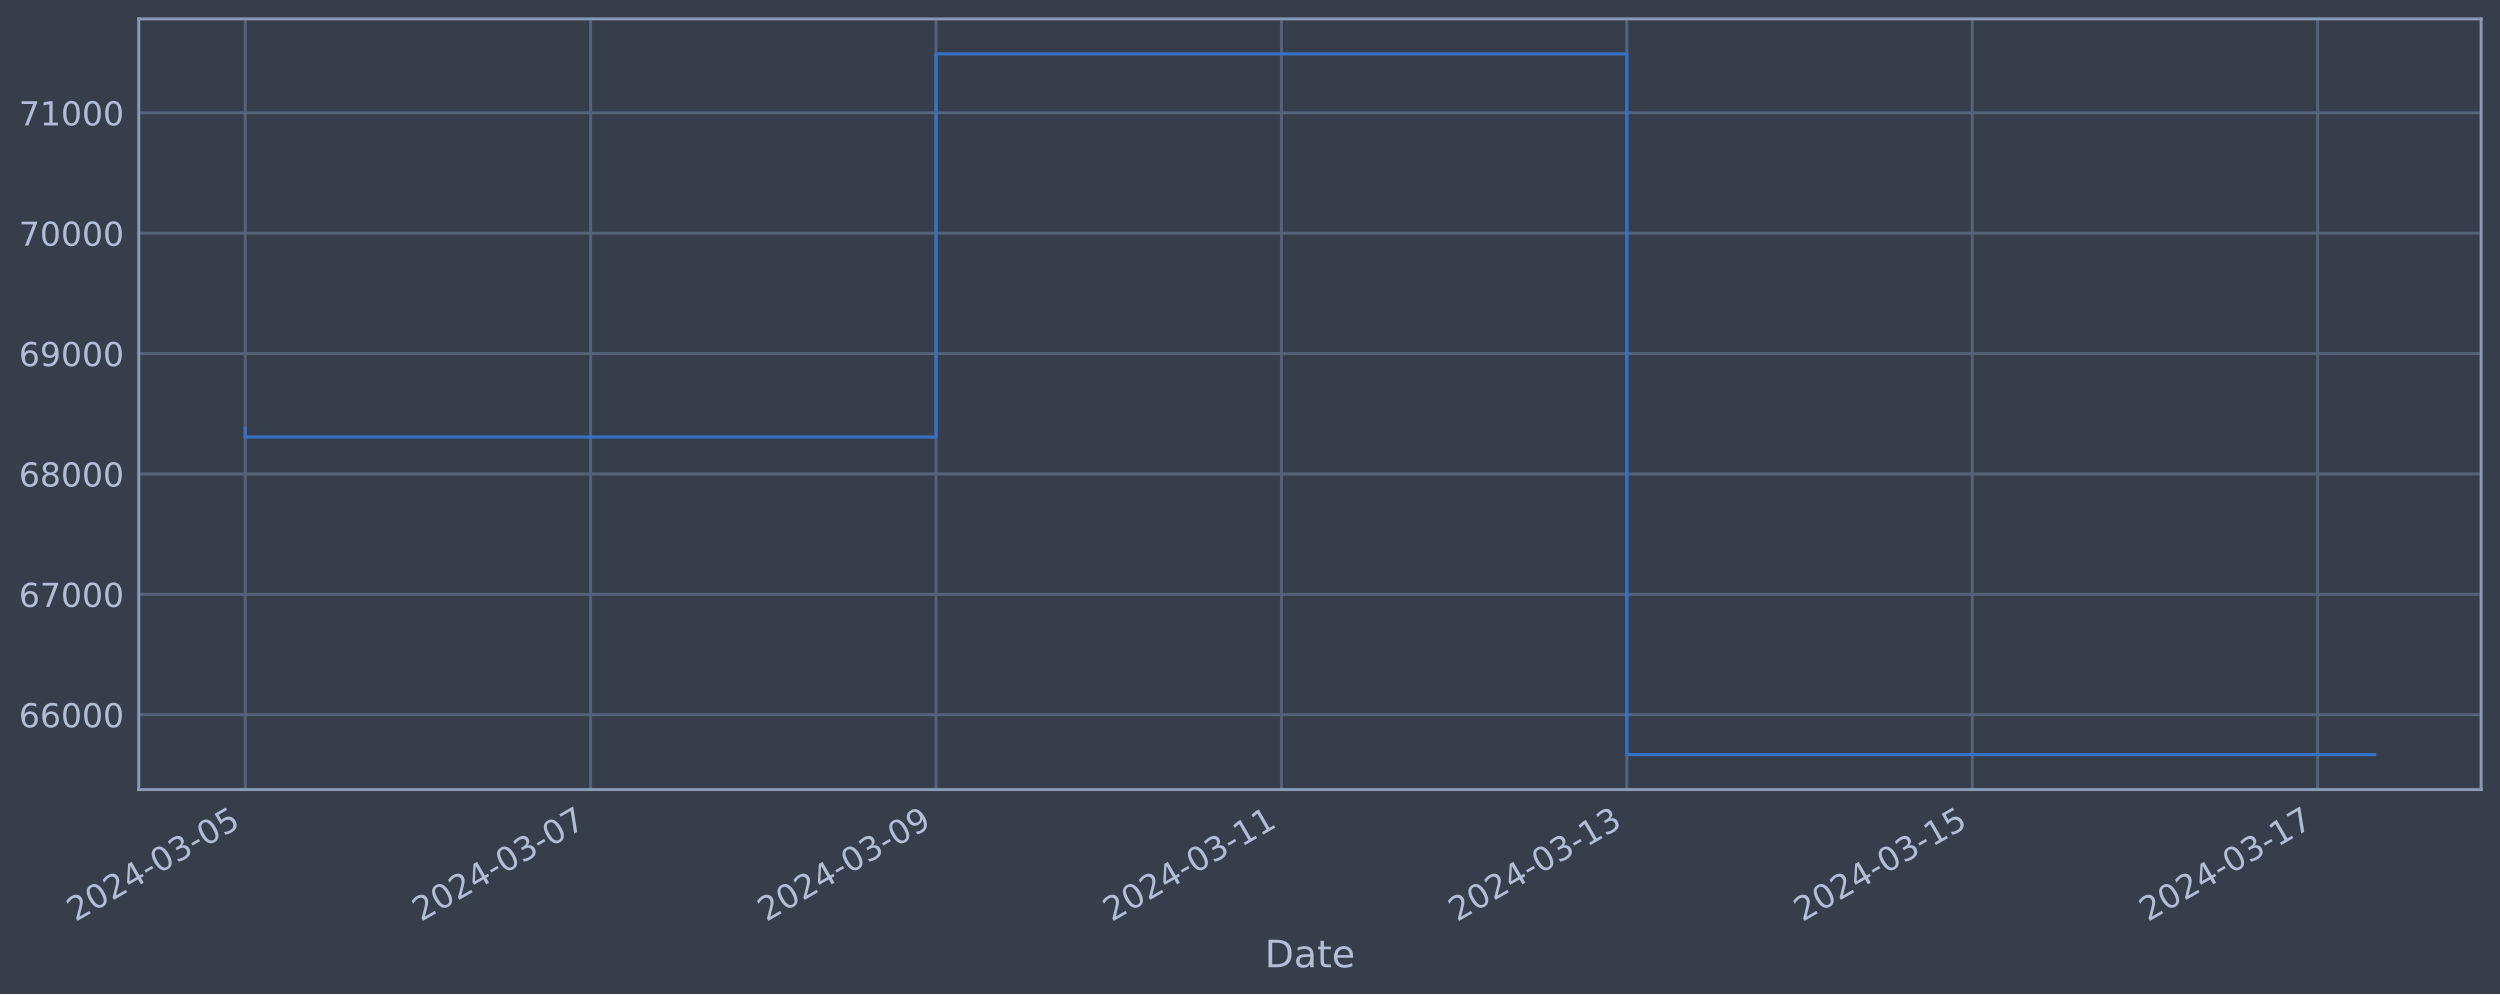
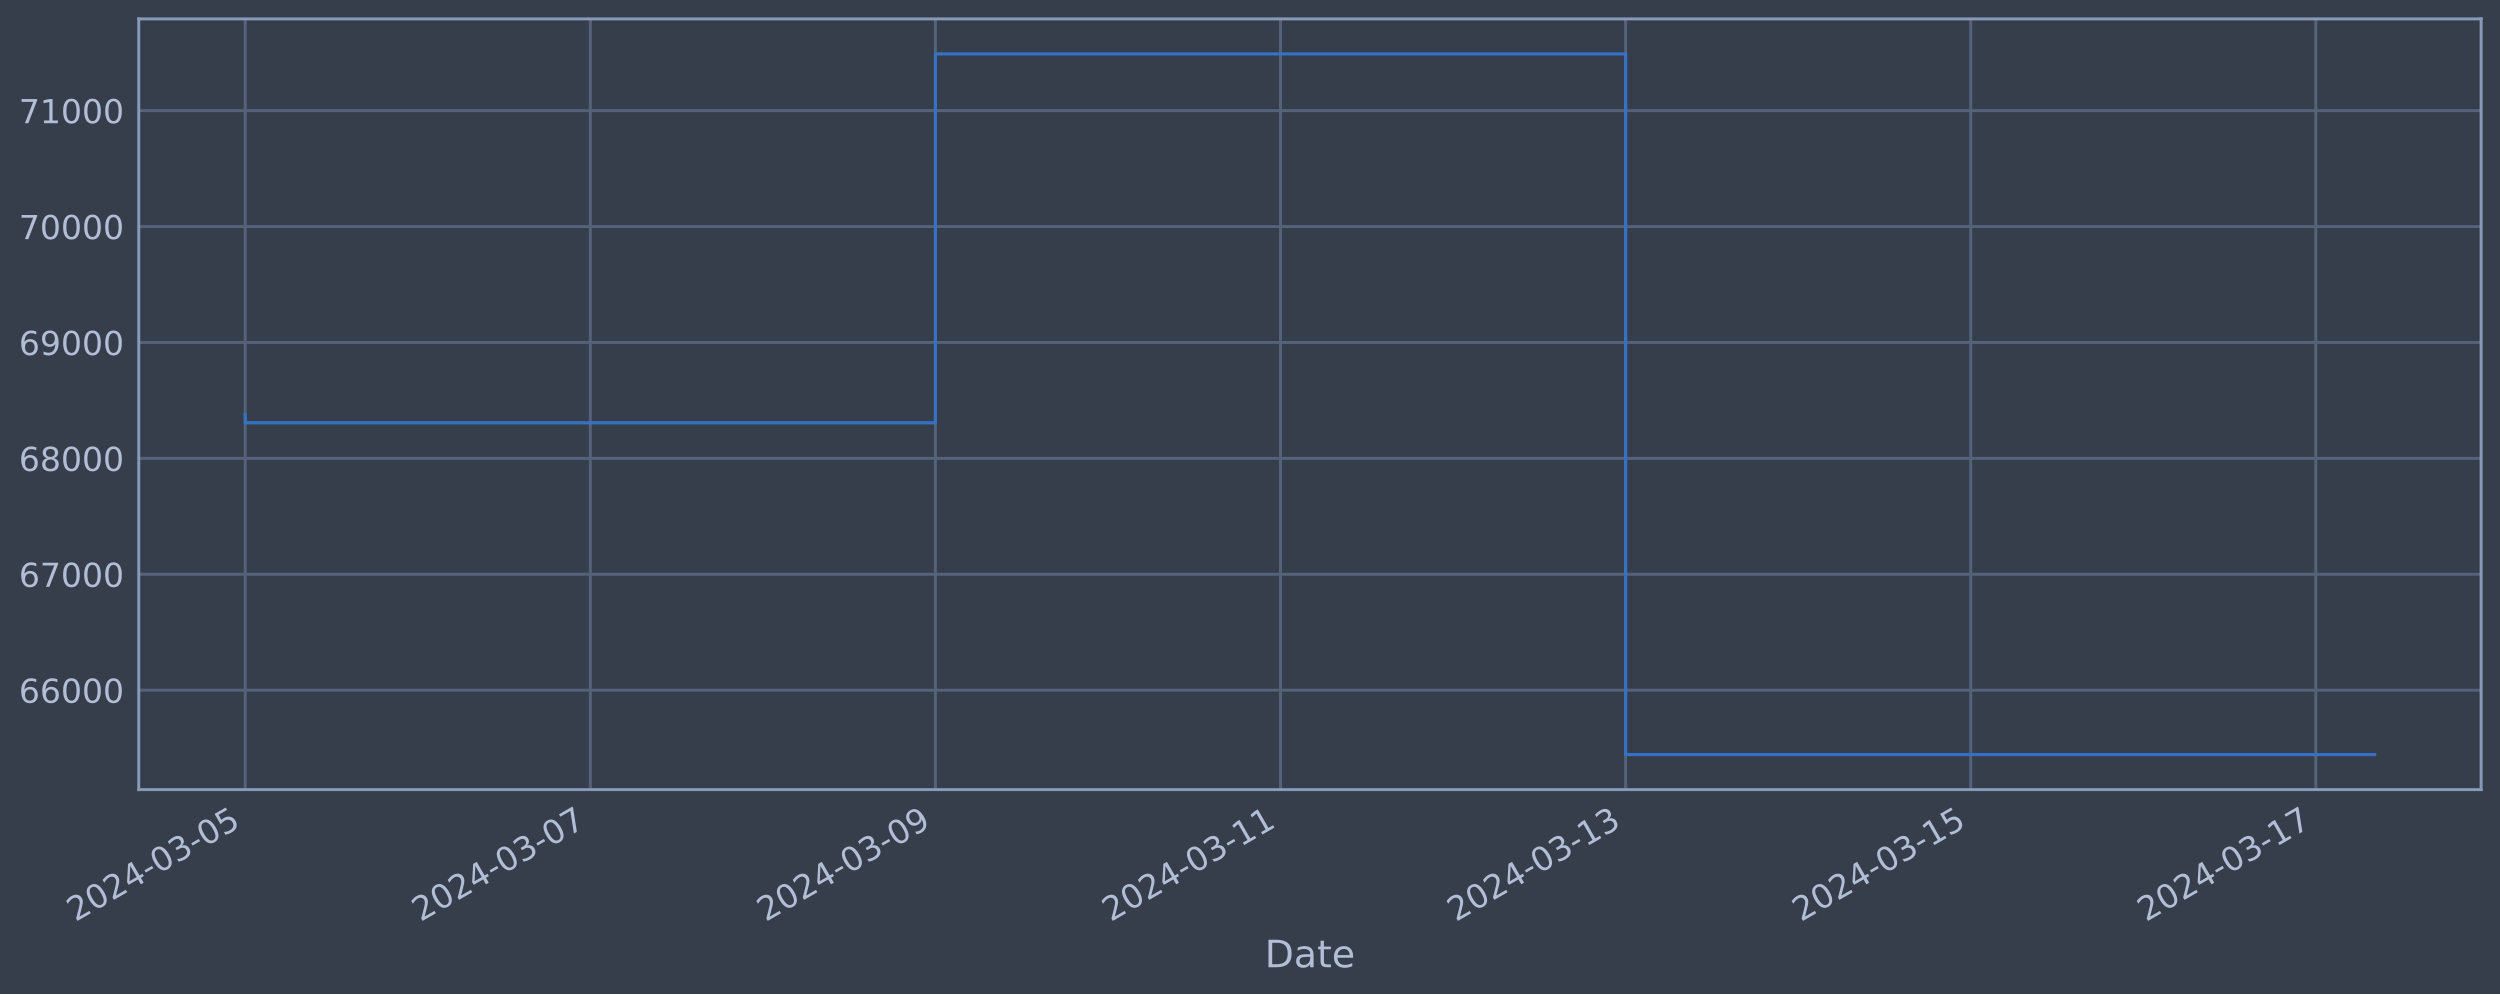
<svg xmlns="http://www.w3.org/2000/svg" xmlns:xlink="http://www.w3.org/1999/xlink" width="952.884pt" height="378.87pt" viewBox="0 0 952.884 378.87" version="1.1">
  <defs>
    <style type="text/css">*{stroke-linejoin: round; stroke-linecap: butt}</style>
  </defs>
  <g id="figure_1">
    <g id="patch_1">
      <path d="M 0 378.87  L 952.884 378.87  L 952.884 0  L 0 0  z " style="fill: #373e4b" />
    </g>
    <g id="axes_1">
      <g id="patch_2">
        <path d="M 52.884 300.96  L 945.684 300.96  L 945.684 7.2  L 52.884 7.2  z " style="fill: #373e4b" />
      </g>
      <g id="matplotlib.axis_1">
        <g id="xtick_1">
          <g id="line2d_1">
-             <path d="M 93.466 300.96  L 93.466 7.2  " clip-path="url(#p15787d2452)" style="fill: none; stroke: #546379; stroke-width: 1.12; stroke-linecap: square" />
+             <path d="M 93.466 300.96  L 93.466 7.2  " clip-path="url(#p1ea9529283)" style="fill: none; stroke: #546379; stroke-width: 1.12; stroke-linecap: square" />
          </g>
          <g id="line2d_2" />
          <g id="text_1">
            <g style="fill: #b1bed6" transform="translate(28.74006 351.4642) rotate(-30) scale(0.126 -0.126)">
              <defs>
                <path id="DejaVuSans-32" d="M 1228 531  L 3431 531  L 3431 0  L 469 0  L 469 531  Q 828 903 1448 1529  Q 2069 2156 2228 2338  Q 2531 2678 2651 2914  Q 2772 3150 2772 3378  Q 2772 3750 2511 3984  Q 2250 4219 1831 4219  Q 1534 4219 1204 4116  Q 875 4013 500 3803  L 500 4441  Q 881 4594 1212 4672  Q 1544 4750 1819 4750  Q 2544 4750 2975 4387  Q 3406 4025 3406 3419  Q 3406 3131 3298 2873  Q 3191 2616 2906 2266  Q 2828 2175 2409 1742  Q 1991 1309 1228 531  z " transform="scale(0.015625)" />
                <path id="DejaVuSans-30" d="M 2034 4250  Q 1547 4250 1301 3770  Q 1056 3291 1056 2328  Q 1056 1369 1301 889  Q 1547 409 2034 409  Q 2525 409 2770 889  Q 3016 1369 3016 2328  Q 3016 3291 2770 3770  Q 2525 4250 2034 4250  z M 2034 4750  Q 2819 4750 3233 4129  Q 3647 3509 3647 2328  Q 3647 1150 3233 529  Q 2819 -91 2034 -91  Q 1250 -91 836 529  Q 422 1150 422 2328  Q 422 3509 836 4129  Q 1250 4750 2034 4750  z " transform="scale(0.015625)" />
                <path id="DejaVuSans-34" d="M 2419 4116  L 825 1625  L 2419 1625  L 2419 4116  z M 2253 4666  L 3047 4666  L 3047 1625  L 3713 1625  L 3713 1100  L 3047 1100  L 3047 0  L 2419 0  L 2419 1100  L 313 1100  L 313 1709  L 2253 4666  z " transform="scale(0.015625)" />
                <path id="DejaVuSans-2d" d="M 313 2009  L 1997 2009  L 1997 1497  L 313 1497  L 313 2009  z " transform="scale(0.015625)" />
                <path id="DejaVuSans-33" d="M 2597 2516  Q 3050 2419 3304 2112  Q 3559 1806 3559 1356  Q 3559 666 3084 287  Q 2609 -91 1734 -91  Q 1441 -91 1130 -33  Q 819 25 488 141  L 488 750  Q 750 597 1062 519  Q 1375 441 1716 441  Q 2309 441 2620 675  Q 2931 909 2931 1356  Q 2931 1769 2642 2001  Q 2353 2234 1838 2234  L 1294 2234  L 1294 2753  L 1863 2753  Q 2328 2753 2575 2939  Q 2822 3125 2822 3475  Q 2822 3834 2567 4026  Q 2313 4219 1838 4219  Q 1578 4219 1281 4162  Q 984 4106 628 3988  L 628 4550  Q 988 4650 1302 4700  Q 1616 4750 1894 4750  Q 2613 4750 3031 4423  Q 3450 4097 3450 3541  Q 3450 3153 3228 2886  Q 3006 2619 2597 2516  z " transform="scale(0.015625)" />
                <path id="DejaVuSans-35" d="M 691 4666  L 3169 4666  L 3169 4134  L 1269 4134  L 1269 2991  Q 1406 3038 1543 3061  Q 1681 3084 1819 3084  Q 2600 3084 3056 2656  Q 3513 2228 3513 1497  Q 3513 744 3044 326  Q 2575 -91 1722 -91  Q 1428 -91 1123 -41  Q 819 9 494 109  L 494 744  Q 775 591 1075 516  Q 1375 441 1709 441  Q 2250 441 2565 725  Q 2881 1009 2881 1497  Q 2881 1984 2565 2268  Q 2250 2553 1709 2553  Q 1456 2553 1204 2497  Q 953 2441 691 2322  L 691 4666  z " transform="scale(0.015625)" />
              </defs>
              <use xlink:href="#DejaVuSans-32" />
              <use xlink:href="#DejaVuSans-30" x="63.623" />
              <use xlink:href="#DejaVuSans-32" x="127.246" />
              <use xlink:href="#DejaVuSans-34" x="190.869" />
              <use xlink:href="#DejaVuSans-2d" x="254.492" />
              <use xlink:href="#DejaVuSans-30" x="290.576" />
              <use xlink:href="#DejaVuSans-33" x="354.199" />
              <use xlink:href="#DejaVuSans-2d" x="417.822" />
              <use xlink:href="#DejaVuSans-30" x="453.906" />
              <use xlink:href="#DejaVuSans-35" x="517.529" />
            </g>
          </g>
        </g>
        <g id="xtick_2">
          <g id="line2d_3">
-             <path d="M 225.117 300.96  L 225.117 7.2  " clip-path="url(#p15787d2452)" style="fill: none; stroke: #546379; stroke-width: 1.12; stroke-linecap: square" />
+             <path d="M 225.001 300.96  L 225.001 7.2  " clip-path="url(#p1ea9529283)" style="fill: none; stroke: #546379; stroke-width: 1.12; stroke-linecap: square" />
          </g>
          <g id="line2d_4" />
          <g id="text_2">
-             <g style="fill: #b1bed6" transform="translate(160.392 351.4642) rotate(-30) scale(0.126 -0.126)">
+             <g style="fill: #b1bed6" transform="translate(160.2753 351.4642) rotate(-30) scale(0.126 -0.126)">
              <defs>
                <path id="DejaVuSans-37" d="M 525 4666  L 3525 4666  L 3525 4397  L 1831 0  L 1172 0  L 2766 4134  L 525 4134  L 525 4666  z " transform="scale(0.015625)" />
              </defs>
              <use xlink:href="#DejaVuSans-32" />
              <use xlink:href="#DejaVuSans-30" x="63.623" />
              <use xlink:href="#DejaVuSans-32" x="127.246" />
              <use xlink:href="#DejaVuSans-34" x="190.869" />
              <use xlink:href="#DejaVuSans-2d" x="254.492" />
              <use xlink:href="#DejaVuSans-30" x="290.576" />
              <use xlink:href="#DejaVuSans-33" x="354.199" />
              <use xlink:href="#DejaVuSans-2d" x="417.822" />
              <use xlink:href="#DejaVuSans-30" x="453.906" />
              <use xlink:href="#DejaVuSans-37" x="517.529" />
            </g>
          </g>
        </g>
        <g id="xtick_3">
          <g id="line2d_5">
-             <path d="M 356.769 300.96  L 356.769 7.2  " clip-path="url(#p15787d2452)" style="fill: none; stroke: #546379; stroke-width: 1.12; stroke-linecap: square" />
+             <path d="M 356.536 300.96  L 356.536 7.2  " clip-path="url(#p1ea9529283)" style="fill: none; stroke: #546379; stroke-width: 1.12; stroke-linecap: square" />
          </g>
          <g id="line2d_6" />
          <g id="text_3">
-             <g style="fill: #b1bed6" transform="translate(292.0439 351.4642) rotate(-30) scale(0.126 -0.126)">
+             <g style="fill: #b1bed6" transform="translate(291.8105 351.4642) rotate(-30) scale(0.126 -0.126)">
              <defs>
                <path id="DejaVuSans-39" d="M 703 97  L 703 672  Q 941 559 1184 500  Q 1428 441 1663 441  Q 2288 441 2617 861  Q 2947 1281 2994 2138  Q 2813 1869 2534 1725  Q 2256 1581 1919 1581  Q 1219 1581 811 2004  Q 403 2428 403 3163  Q 403 3881 828 4315  Q 1253 4750 1959 4750  Q 2769 4750 3195 4129  Q 3622 3509 3622 2328  Q 3622 1225 3098 567  Q 2575 -91 1691 -91  Q 1453 -91 1209 -44  Q 966 3 703 97  z M 1959 2075  Q 2384 2075 2632 2365  Q 2881 2656 2881 3163  Q 2881 3666 2632 3958  Q 2384 4250 1959 4250  Q 1534 4250 1286 3958  Q 1038 3666 1038 3163  Q 1038 2656 1286 2365  Q 1534 2075 1959 2075  z " transform="scale(0.015625)" />
              </defs>
              <use xlink:href="#DejaVuSans-32" />
              <use xlink:href="#DejaVuSans-30" x="63.623" />
              <use xlink:href="#DejaVuSans-32" x="127.246" />
              <use xlink:href="#DejaVuSans-34" x="190.869" />
              <use xlink:href="#DejaVuSans-2d" x="254.492" />
              <use xlink:href="#DejaVuSans-30" x="290.576" />
              <use xlink:href="#DejaVuSans-33" x="354.199" />
              <use xlink:href="#DejaVuSans-2d" x="417.822" />
              <use xlink:href="#DejaVuSans-30" x="453.906" />
              <use xlink:href="#DejaVuSans-39" x="517.529" />
            </g>
          </g>
        </g>
        <g id="xtick_4">
          <g id="line2d_7">
-             <path d="M 488.421 300.96  L 488.421 7.2  " clip-path="url(#p15787d2452)" style="fill: none; stroke: #546379; stroke-width: 1.12; stroke-linecap: square" />
+             <path d="M 488.071 300.96  L 488.071 7.2  " clip-path="url(#p1ea9529283)" style="fill: none; stroke: #546379; stroke-width: 1.12; stroke-linecap: square" />
          </g>
          <g id="line2d_8" />
          <g id="text_4">
-             <g style="fill: #b1bed6" transform="translate(423.6958 351.4642) rotate(-30) scale(0.126 -0.126)">
+             <g style="fill: #b1bed6" transform="translate(423.3458 351.4642) rotate(-30) scale(0.126 -0.126)">
              <defs>
                <path id="DejaVuSans-31" d="M 794 531  L 1825 531  L 1825 4091  L 703 3866  L 703 4441  L 1819 4666  L 2450 4666  L 2450 531  L 3481 531  L 3481 0  L 794 0  L 794 531  z " transform="scale(0.015625)" />
              </defs>
              <use xlink:href="#DejaVuSans-32" />
              <use xlink:href="#DejaVuSans-30" x="63.623" />
              <use xlink:href="#DejaVuSans-32" x="127.246" />
              <use xlink:href="#DejaVuSans-34" x="190.869" />
              <use xlink:href="#DejaVuSans-2d" x="254.492" />
              <use xlink:href="#DejaVuSans-30" x="290.576" />
              <use xlink:href="#DejaVuSans-33" x="354.199" />
              <use xlink:href="#DejaVuSans-2d" x="417.822" />
              <use xlink:href="#DejaVuSans-31" x="453.906" />
              <use xlink:href="#DejaVuSans-31" x="517.529" />
            </g>
          </g>
        </g>
        <g id="xtick_5">
          <g id="line2d_9">
-             <path d="M 620.073 300.96  L 620.073 7.2  " clip-path="url(#p15787d2452)" style="fill: none; stroke: #546379; stroke-width: 1.12; stroke-linecap: square" />
+             <path d="M 619.607 300.96  L 619.607 7.2  " clip-path="url(#p1ea9529283)" style="fill: none; stroke: #546379; stroke-width: 1.12; stroke-linecap: square" />
          </g>
          <g id="line2d_10" />
          <g id="text_5">
-             <g style="fill: #b1bed6" transform="translate(555.3477 351.4642) rotate(-30) scale(0.126 -0.126)">
+             <g style="fill: #b1bed6" transform="translate(554.881 351.4642) rotate(-30) scale(0.126 -0.126)">
              <use xlink:href="#DejaVuSans-32" />
              <use xlink:href="#DejaVuSans-30" x="63.623" />
              <use xlink:href="#DejaVuSans-32" x="127.246" />
              <use xlink:href="#DejaVuSans-34" x="190.869" />
              <use xlink:href="#DejaVuSans-2d" x="254.492" />
              <use xlink:href="#DejaVuSans-30" x="290.576" />
              <use xlink:href="#DejaVuSans-33" x="354.199" />
              <use xlink:href="#DejaVuSans-2d" x="417.822" />
              <use xlink:href="#DejaVuSans-31" x="453.906" />
              <use xlink:href="#DejaVuSans-33" x="517.529" />
            </g>
          </g>
        </g>
        <g id="xtick_6">
          <g id="line2d_11">
-             <path d="M 751.725 300.96  L 751.725 7.2  " clip-path="url(#p15787d2452)" style="fill: none; stroke: #546379; stroke-width: 1.12; stroke-linecap: square" />
+             <path d="M 751.142 300.96  L 751.142 7.2  " clip-path="url(#p1ea9529283)" style="fill: none; stroke: #546379; stroke-width: 1.12; stroke-linecap: square" />
          </g>
          <g id="line2d_12" />
          <g id="text_6">
-             <g style="fill: #b1bed6" transform="translate(686.9997 351.4642) rotate(-30) scale(0.126 -0.126)">
+             <g style="fill: #b1bed6" transform="translate(686.4163 351.4642) rotate(-30) scale(0.126 -0.126)">
              <use xlink:href="#DejaVuSans-32" />
              <use xlink:href="#DejaVuSans-30" x="63.623" />
              <use xlink:href="#DejaVuSans-32" x="127.246" />
              <use xlink:href="#DejaVuSans-34" x="190.869" />
              <use xlink:href="#DejaVuSans-2d" x="254.492" />
              <use xlink:href="#DejaVuSans-30" x="290.576" />
              <use xlink:href="#DejaVuSans-33" x="354.199" />
              <use xlink:href="#DejaVuSans-2d" x="417.822" />
              <use xlink:href="#DejaVuSans-31" x="453.906" />
              <use xlink:href="#DejaVuSans-35" x="517.529" />
            </g>
          </g>
        </g>
        <g id="xtick_7">
          <g id="line2d_13">
-             <path d="M 883.377 300.96  L 883.377 7.2  " clip-path="url(#p15787d2452)" style="fill: none; stroke: #546379; stroke-width: 1.12; stroke-linecap: square" />
+             <path d="M 882.677 300.96  L 882.677 7.2  " clip-path="url(#p1ea9529283)" style="fill: none; stroke: #546379; stroke-width: 1.12; stroke-linecap: square" />
          </g>
          <g id="line2d_14" />
          <g id="text_7">
-             <g style="fill: #b1bed6" transform="translate(818.6516 351.4642) rotate(-30) scale(0.126 -0.126)">
+             <g style="fill: #b1bed6" transform="translate(817.9515 351.4642) rotate(-30) scale(0.126 -0.126)">
              <use xlink:href="#DejaVuSans-32" />
              <use xlink:href="#DejaVuSans-30" x="63.623" />
              <use xlink:href="#DejaVuSans-32" x="127.246" />
              <use xlink:href="#DejaVuSans-34" x="190.869" />
              <use xlink:href="#DejaVuSans-2d" x="254.492" />
              <use xlink:href="#DejaVuSans-30" x="290.576" />
              <use xlink:href="#DejaVuSans-33" x="354.199" />
              <use xlink:href="#DejaVuSans-2d" x="417.822" />
              <use xlink:href="#DejaVuSans-31" x="453.906" />
              <use xlink:href="#DejaVuSans-37" x="517.529" />
            </g>
          </g>
        </g>
        <g id="text_8">
          <g style="fill: #b1bed6" transform="translate(482.0746 368.6753) scale(0.144 -0.144)">
            <defs>
              <path id="DejaVuSans-44" d="M 1259 4147  L 1259 519  L 2022 519  Q 2988 519 3436 956  Q 3884 1394 3884 2338  Q 3884 3275 3436 3711  Q 2988 4147 2022 4147  L 1259 4147  z M 628 4666  L 1925 4666  Q 3281 4666 3915 4102  Q 4550 3538 4550 2338  Q 4550 1131 3912 565  Q 3275 0 1925 0  L 628 0  L 628 4666  z " transform="scale(0.015625)" />
              <path id="DejaVuSans-61" d="M 2194 1759  Q 1497 1759 1228 1600  Q 959 1441 959 1056  Q 959 750 1161 570  Q 1363 391 1709 391  Q 2188 391 2477 730  Q 2766 1069 2766 1631  L 2766 1759  L 2194 1759  z M 3341 1997  L 3341 0  L 2766 0  L 2766 531  Q 2569 213 2275 61  Q 1981 -91 1556 -91  Q 1019 -91 701 211  Q 384 513 384 1019  Q 384 1609 779 1909  Q 1175 2209 1959 2209  L 2766 2209  L 2766 2266  Q 2766 2663 2505 2880  Q 2244 3097 1772 3097  Q 1472 3097 1187 3025  Q 903 2953 641 2809  L 641 3341  Q 956 3463 1253 3523  Q 1550 3584 1831 3584  Q 2591 3584 2966 3190  Q 3341 2797 3341 1997  z " transform="scale(0.015625)" />
              <path id="DejaVuSans-74" d="M 1172 4494  L 1172 3500  L 2356 3500  L 2356 3053  L 1172 3053  L 1172 1153  Q 1172 725 1289 603  Q 1406 481 1766 481  L 2356 481  L 2356 0  L 1766 0  Q 1100 0 847 248  Q 594 497 594 1153  L 594 3053  L 172 3053  L 172 3500  L 594 3500  L 594 4494  L 1172 4494  z " transform="scale(0.015625)" />
              <path id="DejaVuSans-65" d="M 3597 1894  L 3597 1613  L 953 1613  Q 991 1019 1311 708  Q 1631 397 2203 397  Q 2534 397 2845 478  Q 3156 559 3463 722  L 3463 178  Q 3153 47 2828 -22  Q 2503 -91 2169 -91  Q 1331 -91 842 396  Q 353 884 353 1716  Q 353 2575 817 3079  Q 1281 3584 2069 3584  Q 2775 3584 3186 3129  Q 3597 2675 3597 1894  z M 3022 2063  Q 3016 2534 2758 2815  Q 2500 3097 2075 3097  Q 1594 3097 1305 2825  Q 1016 2553 972 2059  L 3022 2063  z " transform="scale(0.015625)" />
            </defs>
            <use xlink:href="#DejaVuSans-44" />
            <use xlink:href="#DejaVuSans-61" x="77.002" />
            <use xlink:href="#DejaVuSans-74" x="138.281" />
            <use xlink:href="#DejaVuSans-65" x="177.49" />
          </g>
        </g>
      </g>
      <g id="matplotlib.axis_2">
        <g id="ytick_1">
          <g id="line2d_15">
-             <path d="M 52.884 272.421  L 945.684 272.421  " clip-path="url(#p15787d2452)" style="fill: none; stroke: #546379; stroke-width: 1.12; stroke-linecap: square" />
+             <path d="M 52.884 263.073  L 945.684 263.073  " clip-path="url(#p1ea9529283)" style="fill: none; stroke: #546379; stroke-width: 1.12; stroke-linecap: square" />
          </g>
          <g id="line2d_16" />
          <g id="text_9">
-             <g style="fill: #b1bed6" transform="translate(7.2 277.2082) scale(0.126 -0.126)">
+             <g style="fill: #b1bed6" transform="translate(7.2 267.8597) scale(0.126 -0.126)">
              <defs>
                <path id="DejaVuSans-36" d="M 2113 2584  Q 1688 2584 1439 2293  Q 1191 2003 1191 1497  Q 1191 994 1439 701  Q 1688 409 2113 409  Q 2538 409 2786 701  Q 3034 994 3034 1497  Q 3034 2003 2786 2293  Q 2538 2584 2113 2584  z M 3366 4563  L 3366 3988  Q 3128 4100 2886 4159  Q 2644 4219 2406 4219  Q 1781 4219 1451 3797  Q 1122 3375 1075 2522  Q 1259 2794 1537 2939  Q 1816 3084 2150 3084  Q 2853 3084 3261 2657  Q 3669 2231 3669 1497  Q 3669 778 3244 343  Q 2819 -91 2113 -91  Q 1303 -91 875 529  Q 447 1150 447 2328  Q 447 3434 972 4092  Q 1497 4750 2381 4750  Q 2619 4750 2861 4703  Q 3103 4656 3366 4563  z " transform="scale(0.015625)" />
              </defs>
              <use xlink:href="#DejaVuSans-36" />
              <use xlink:href="#DejaVuSans-36" x="63.623" />
              <use xlink:href="#DejaVuSans-30" x="127.246" />
              <use xlink:href="#DejaVuSans-30" x="190.869" />
              <use xlink:href="#DejaVuSans-30" x="254.492" />
            </g>
          </g>
        </g>
        <g id="ytick_2">
          <g id="line2d_17">
-             <path d="M 52.884 226.537  L 945.684 226.537  " clip-path="url(#p15787d2452)" style="fill: none; stroke: #546379; stroke-width: 1.12; stroke-linecap: square" />
+             <path d="M 52.884 218.892  L 945.684 218.892  " clip-path="url(#p1ea9529283)" style="fill: none; stroke: #546379; stroke-width: 1.12; stroke-linecap: square" />
          </g>
          <g id="line2d_18" />
          <g id="text_10">
-             <g style="fill: #b1bed6" transform="translate(7.2 231.324) scale(0.126 -0.126)">
+             <g style="fill: #b1bed6" transform="translate(7.2 223.6785) scale(0.126 -0.126)">
              <use xlink:href="#DejaVuSans-36" />
              <use xlink:href="#DejaVuSans-37" x="63.623" />
              <use xlink:href="#DejaVuSans-30" x="127.246" />
              <use xlink:href="#DejaVuSans-30" x="190.869" />
              <use xlink:href="#DejaVuSans-30" x="254.492" />
            </g>
          </g>
        </g>
        <g id="ytick_3">
          <g id="line2d_19">
-             <path d="M 52.884 180.653  L 945.684 180.653  " clip-path="url(#p15787d2452)" style="fill: none; stroke: #546379; stroke-width: 1.12; stroke-linecap: square" />
+             <path d="M 52.884 174.71  L 945.684 174.71  " clip-path="url(#p1ea9529283)" style="fill: none; stroke: #546379; stroke-width: 1.12; stroke-linecap: square" />
          </g>
          <g id="line2d_20" />
          <g id="text_11">
-             <g style="fill: #b1bed6" transform="translate(7.2 185.4398) scale(0.126 -0.126)">
+             <g style="fill: #b1bed6" transform="translate(7.2 179.4974) scale(0.126 -0.126)">
              <defs>
                <path id="DejaVuSans-38" d="M 2034 2216  Q 1584 2216 1326 1975  Q 1069 1734 1069 1313  Q 1069 891 1326 650  Q 1584 409 2034 409  Q 2484 409 2743 651  Q 3003 894 3003 1313  Q 3003 1734 2745 1975  Q 2488 2216 2034 2216  z M 1403 2484  Q 997 2584 770 2862  Q 544 3141 544 3541  Q 544 4100 942 4425  Q 1341 4750 2034 4750  Q 2731 4750 3128 4425  Q 3525 4100 3525 3541  Q 3525 3141 3298 2862  Q 3072 2584 2669 2484  Q 3125 2378 3379 2068  Q 3634 1759 3634 1313  Q 3634 634 3220 271  Q 2806 -91 2034 -91  Q 1263 -91 848 271  Q 434 634 434 1313  Q 434 1759 690 2068  Q 947 2378 1403 2484  z M 1172 3481  Q 1172 3119 1398 2916  Q 1625 2713 2034 2713  Q 2441 2713 2670 2916  Q 2900 3119 2900 3481  Q 2900 3844 2670 4047  Q 2441 4250 2034 4250  Q 1625 4250 1398 4047  Q 1172 3844 1172 3481  z " transform="scale(0.015625)" />
              </defs>
              <use xlink:href="#DejaVuSans-36" />
              <use xlink:href="#DejaVuSans-38" x="63.623" />
              <use xlink:href="#DejaVuSans-30" x="127.246" />
              <use xlink:href="#DejaVuSans-30" x="190.869" />
              <use xlink:href="#DejaVuSans-30" x="254.492" />
            </g>
          </g>
        </g>
        <g id="ytick_4">
          <g id="line2d_21">
-             <path d="M 52.884 134.769  L 945.684 134.769  " clip-path="url(#p15787d2452)" style="fill: none; stroke: #546379; stroke-width: 1.12; stroke-linecap: square" />
+             <path d="M 52.884 130.529  L 945.684 130.529  " clip-path="url(#p1ea9529283)" style="fill: none; stroke: #546379; stroke-width: 1.12; stroke-linecap: square" />
          </g>
          <g id="line2d_22" />
          <g id="text_12">
-             <g style="fill: #b1bed6" transform="translate(7.2 139.5556) scale(0.126 -0.126)">
+             <g style="fill: #b1bed6" transform="translate(7.2 135.3163) scale(0.126 -0.126)">
              <use xlink:href="#DejaVuSans-36" />
              <use xlink:href="#DejaVuSans-39" x="63.623" />
              <use xlink:href="#DejaVuSans-30" x="127.246" />
              <use xlink:href="#DejaVuSans-30" x="190.869" />
              <use xlink:href="#DejaVuSans-30" x="254.492" />
            </g>
          </g>
        </g>
        <g id="ytick_5">
          <g id="line2d_23">
-             <path d="M 52.884 88.884  L 945.684 88.884  " clip-path="url(#p15787d2452)" style="fill: none; stroke: #546379; stroke-width: 1.12; stroke-linecap: square" />
+             <path d="M 52.884 86.348  L 945.684 86.348  " clip-path="url(#p1ea9529283)" style="fill: none; stroke: #546379; stroke-width: 1.12; stroke-linecap: square" />
          </g>
          <g id="line2d_24" />
          <g id="text_13">
-             <g style="fill: #b1bed6" transform="translate(7.2 93.67141) scale(0.126 -0.126)">
+             <g style="fill: #b1bed6" transform="translate(7.2 91.13516) scale(0.126 -0.126)">
              <use xlink:href="#DejaVuSans-37" />
              <use xlink:href="#DejaVuSans-30" x="63.623" />
              <use xlink:href="#DejaVuSans-30" x="127.246" />
              <use xlink:href="#DejaVuSans-30" x="190.869" />
              <use xlink:href="#DejaVuSans-30" x="254.492" />
            </g>
          </g>
        </g>
        <g id="ytick_6">
          <g id="line2d_25">
-             <path d="M 52.884 43  L 945.684 43  " clip-path="url(#p15787d2452)" style="fill: none; stroke: #546379; stroke-width: 1.12; stroke-linecap: square" />
+             <path d="M 52.884 42.167  L 945.684 42.167  " clip-path="url(#p1ea9529283)" style="fill: none; stroke: #546379; stroke-width: 1.12; stroke-linecap: square" />
          </g>
          <g id="line2d_26" />
          <g id="text_14">
-             <g style="fill: #b1bed6" transform="translate(7.2 47.78721) scale(0.126 -0.126)">
+             <g style="fill: #b1bed6" transform="translate(7.2 46.95403) scale(0.126 -0.126)">
              <use xlink:href="#DejaVuSans-37" />
              <use xlink:href="#DejaVuSans-31" x="63.623" />
              <use xlink:href="#DejaVuSans-30" x="127.246" />
              <use xlink:href="#DejaVuSans-30" x="190.869" />
              <use xlink:href="#DejaVuSans-30" x="254.492" />
            </g>
          </g>
        </g>
      </g>
      <g id="line2d_27">
-         <path d="M 93.466 163.324  L 93.466 166.571  L 356.769 166.571  L 356.769 20.553  L 620.073 20.553  L 620.073 287.607  L 905.102 287.607  " clip-path="url(#p15787d2452)" style="fill: none; stroke: #3572c6; stroke-width: 1.2; stroke-linecap: square" />
+         <path d="M 93.466 158.025  L 93.466 161.151  L 356.536 161.151  L 356.536 20.553  L 619.607 20.553  L 619.607 287.607  L 905.102 287.607  " clip-path="url(#p1ea9529283)" style="fill: none; stroke: #3572c6; stroke-width: 1.2; stroke-linecap: square" />
      </g>
      <g id="patch_3">
        <path d="M 52.884 300.96  L 52.884 7.2  " style="fill: none; stroke: #899ab8; stroke-width: 1.12; stroke-linejoin: miter; stroke-linecap: square" />
      </g>
      <g id="patch_4">
        <path d="M 945.684 300.96  L 945.684 7.2  " style="fill: none; stroke: #899ab8; stroke-width: 1.12; stroke-linejoin: miter; stroke-linecap: square" />
      </g>
      <g id="patch_5">
        <path d="M 52.884 300.96  L 945.684 300.96  " style="fill: none; stroke: #899ab8; stroke-width: 1.12; stroke-linejoin: miter; stroke-linecap: square" />
      </g>
      <g id="patch_6">
        <path d="M 52.884 7.2  L 945.684 7.2  " style="fill: none; stroke: #899ab8; stroke-width: 1.12; stroke-linejoin: miter; stroke-linecap: square" />
      </g>
    </g>
  </g>
  <defs>
-     <clipPath id="p15787d2452">
+     <clipPath id="p1ea9529283">
      <rect x="52.884" y="7.2" width="892.8" height="293.76" />
    </clipPath>
  </defs>
</svg>
